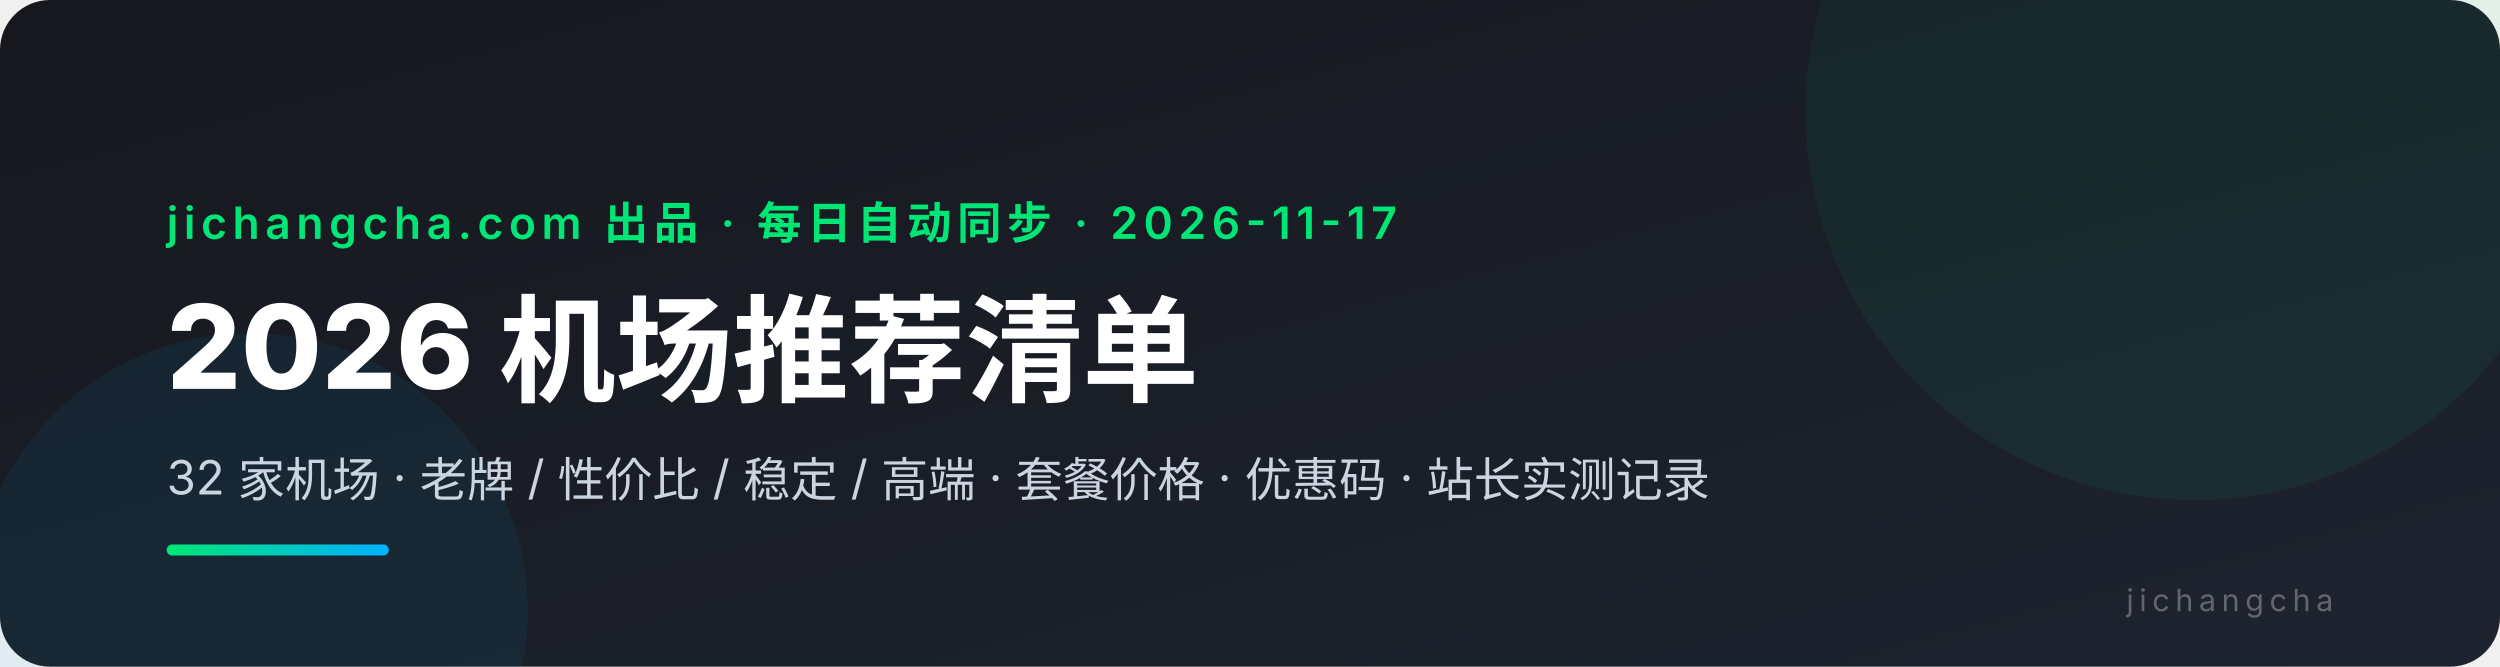
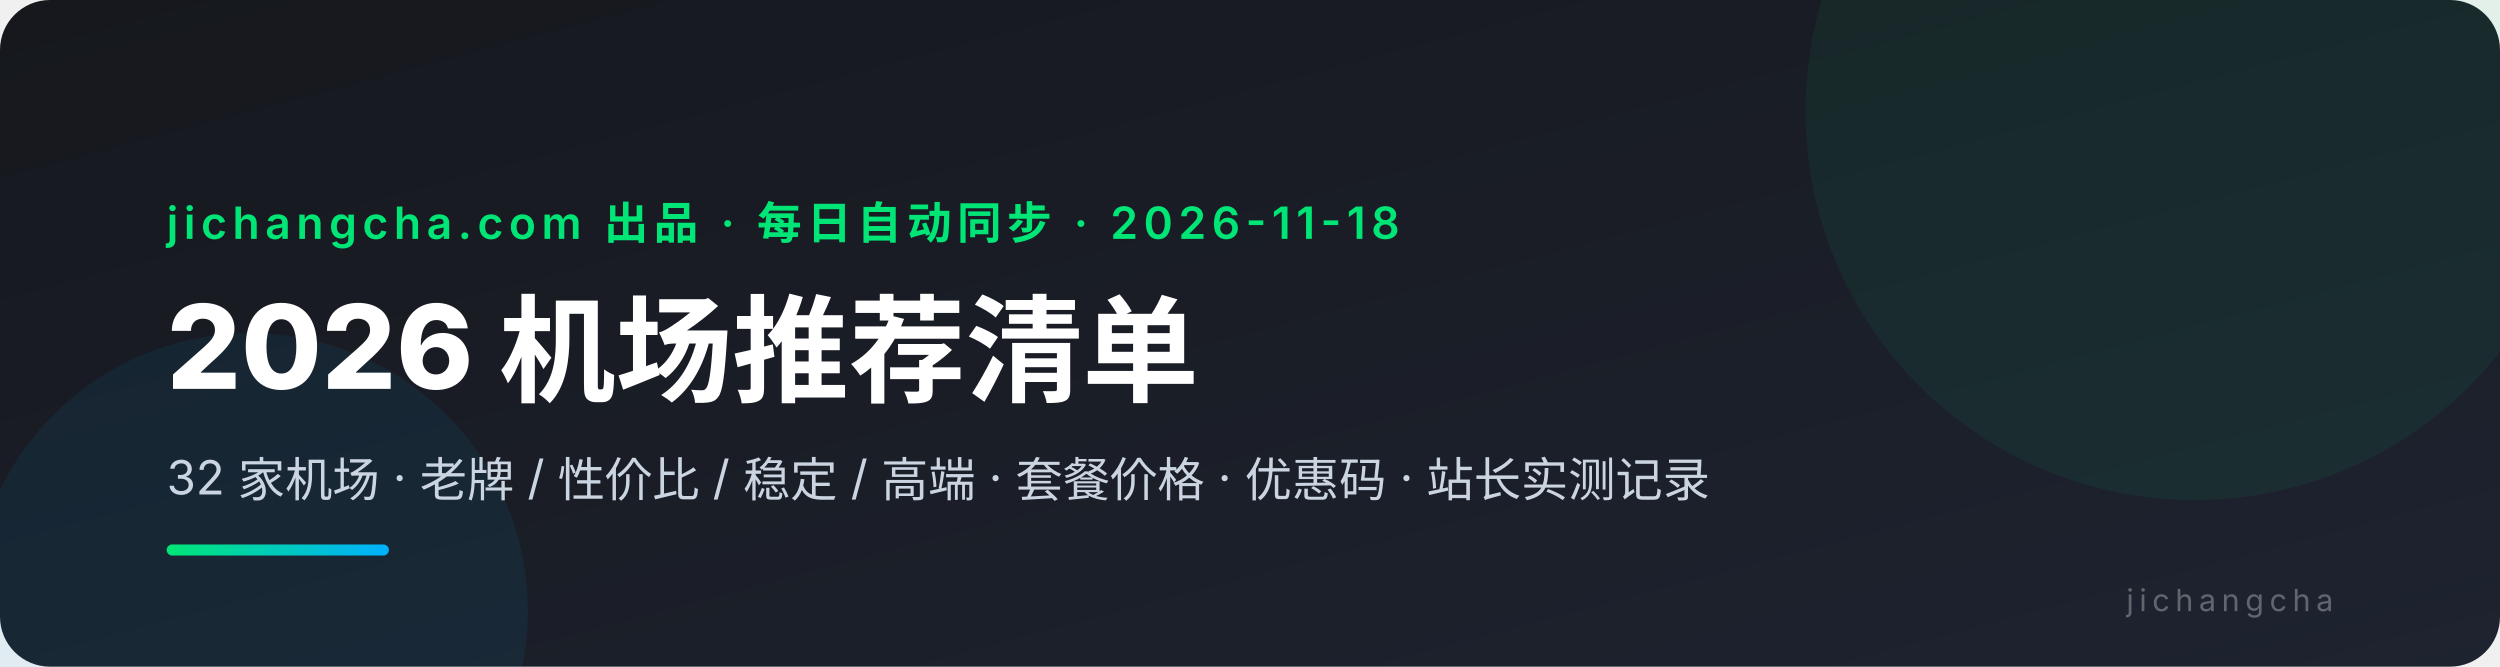
<svg xmlns="http://www.w3.org/2000/svg" viewBox="0 0 900 240" font-family="system-ui,-apple-system,'PingFang SC','Microsoft YaHei',sans-serif">
  <defs>
    <linearGradient id="bg" x1="0" y1="0" x2="1" y2="1">
      <stop offset="0" stop-color="#16181d" />
      <stop offset="1" stop-color="#1e2330" />
    </linearGradient>
    <linearGradient id="ac" x1="0" y1="0" x2="1" y2="0">
      <stop offset="0" stop-color="#00e676" />
      <stop offset="1" stop-color="#00b0ff" />
    </linearGradient>
  </defs>
  <rect width="900" height="240" rx="18" fill="url(#bg)" />
  <circle cx="790" cy="40" r="140" fill="#00e676" opacity="0.06" />
  <circle cx="90" cy="220" r="100" fill="#00b0ff" opacity="0.07" />
-   <text x="60" y="86" fill="#00e676" font-size="16" font-weight="600" letter-spacing="2">jichangcha.com 出品 · 每日自动同步 · 2026-11-17</text>
+   <text x="60" y="86" fill="#00e676" font-size="16" font-weight="600" letter-spacing="2">jichangcha.com 出品 · 每日自动同步 · 2026-11-18</text>
  <text x="60" y="140" fill="#ffffff" font-size="42" font-weight="800">2026 机场推荐清单</text>
  <text x="60" y="178" fill="#cbd5e1" font-size="17">32 家机场 · 老牌 / 性价比 / 稳定 / 高端 · 套餐价格 · 优惠码 · 站长实测记录</text>
  <rect x="60" y="196" width="80" height="4" rx="2" fill="url(#ac)" />
  <text x="840" y="220" fill="#ffffff4d" font-size="11" text-anchor="end" letter-spacing="2">jichangcha</text>
</svg>
